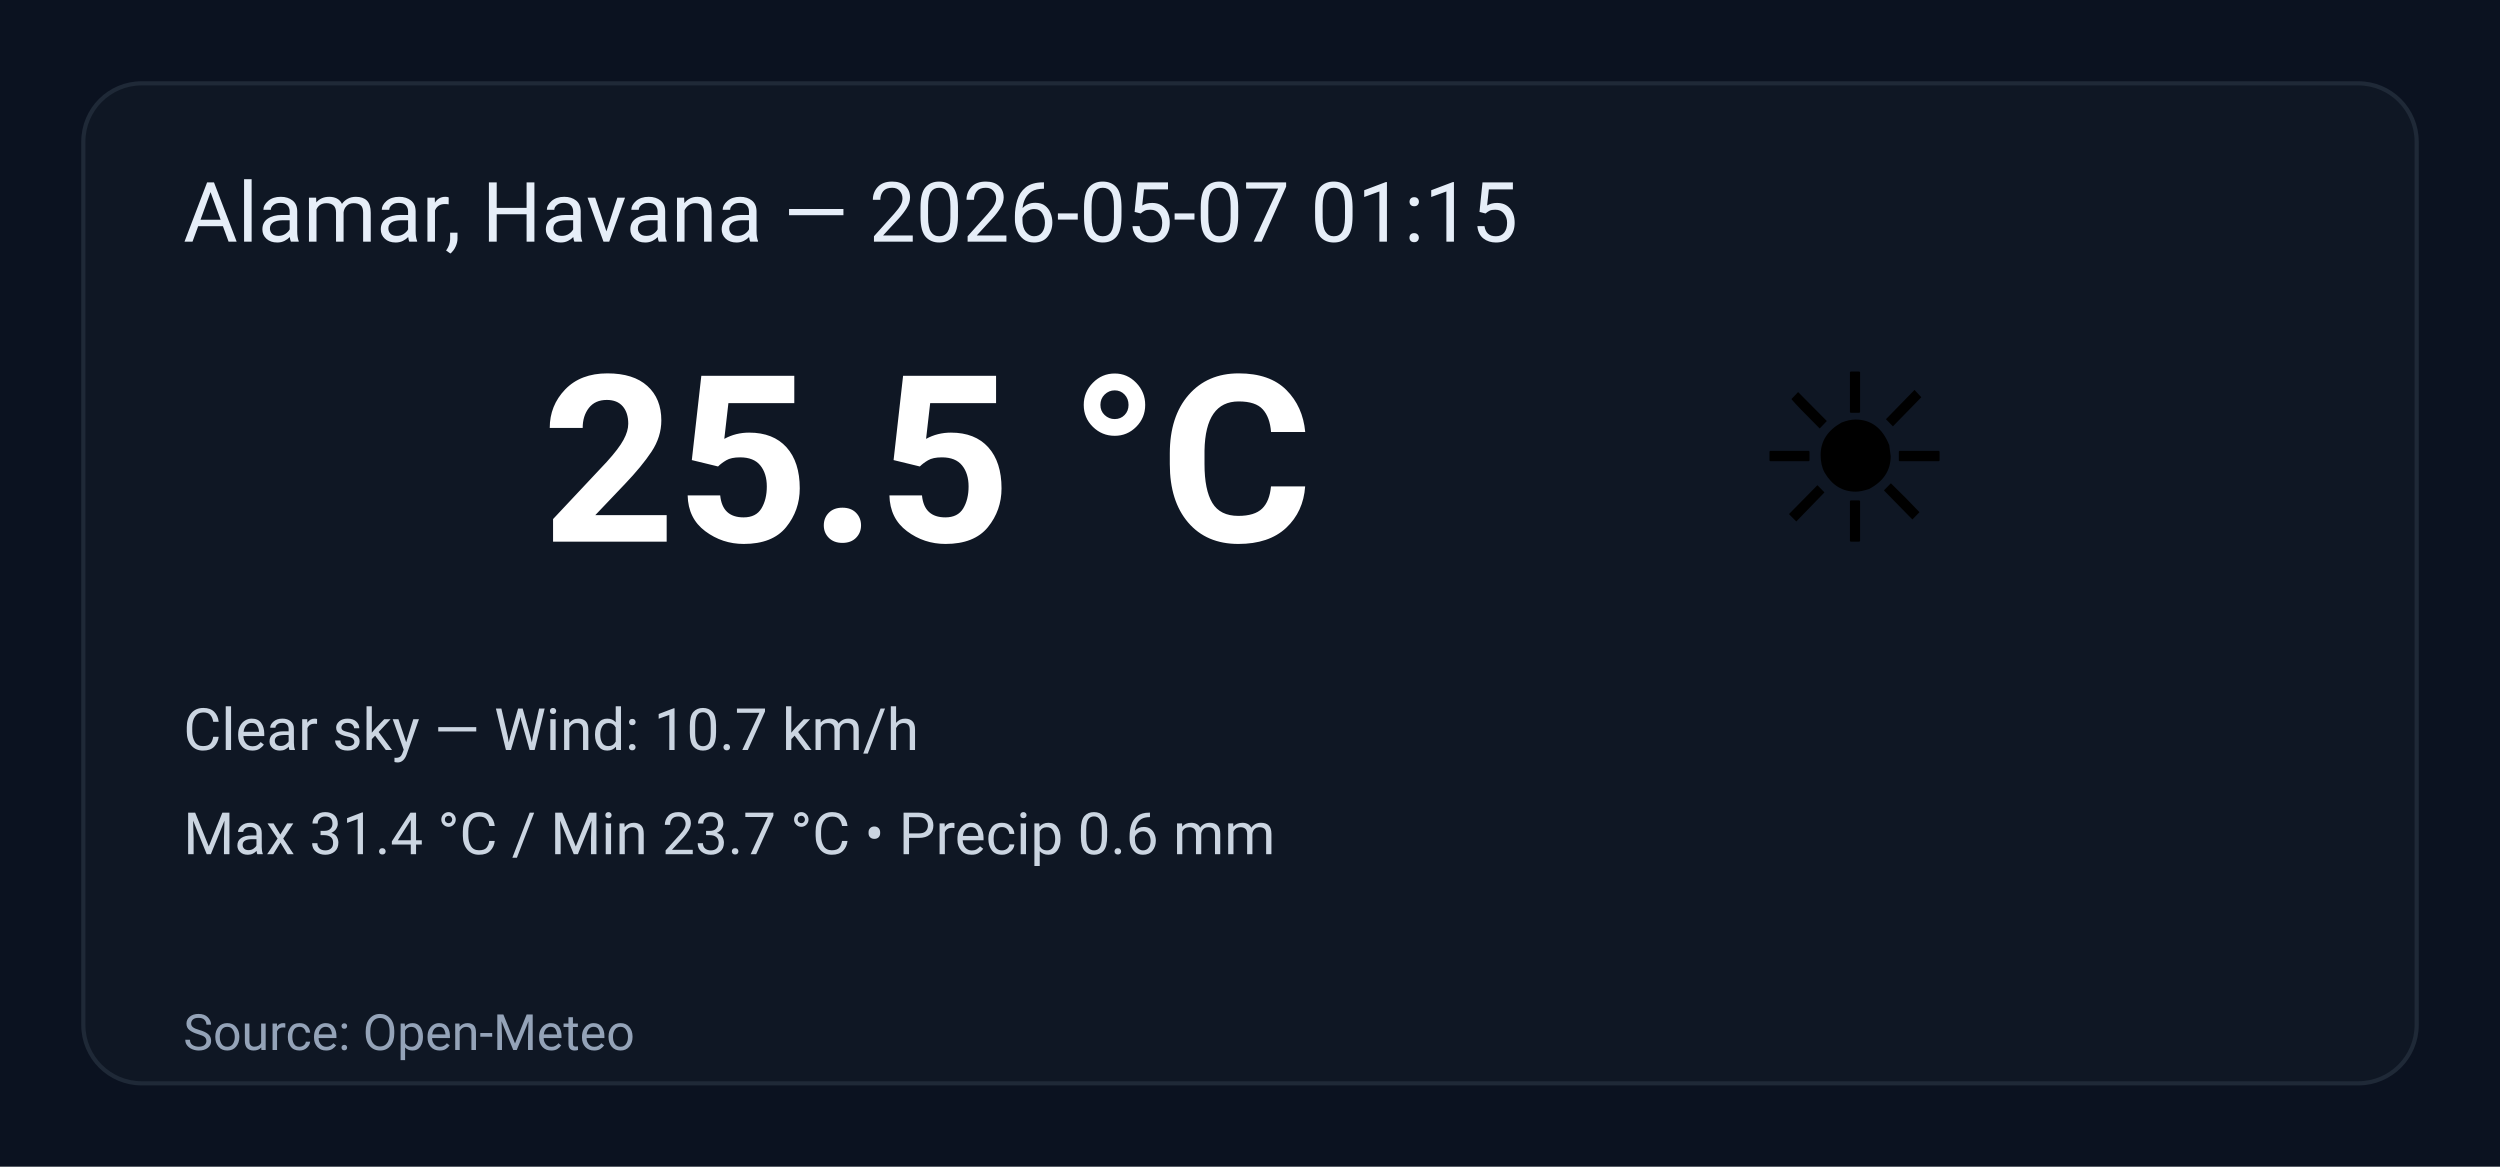
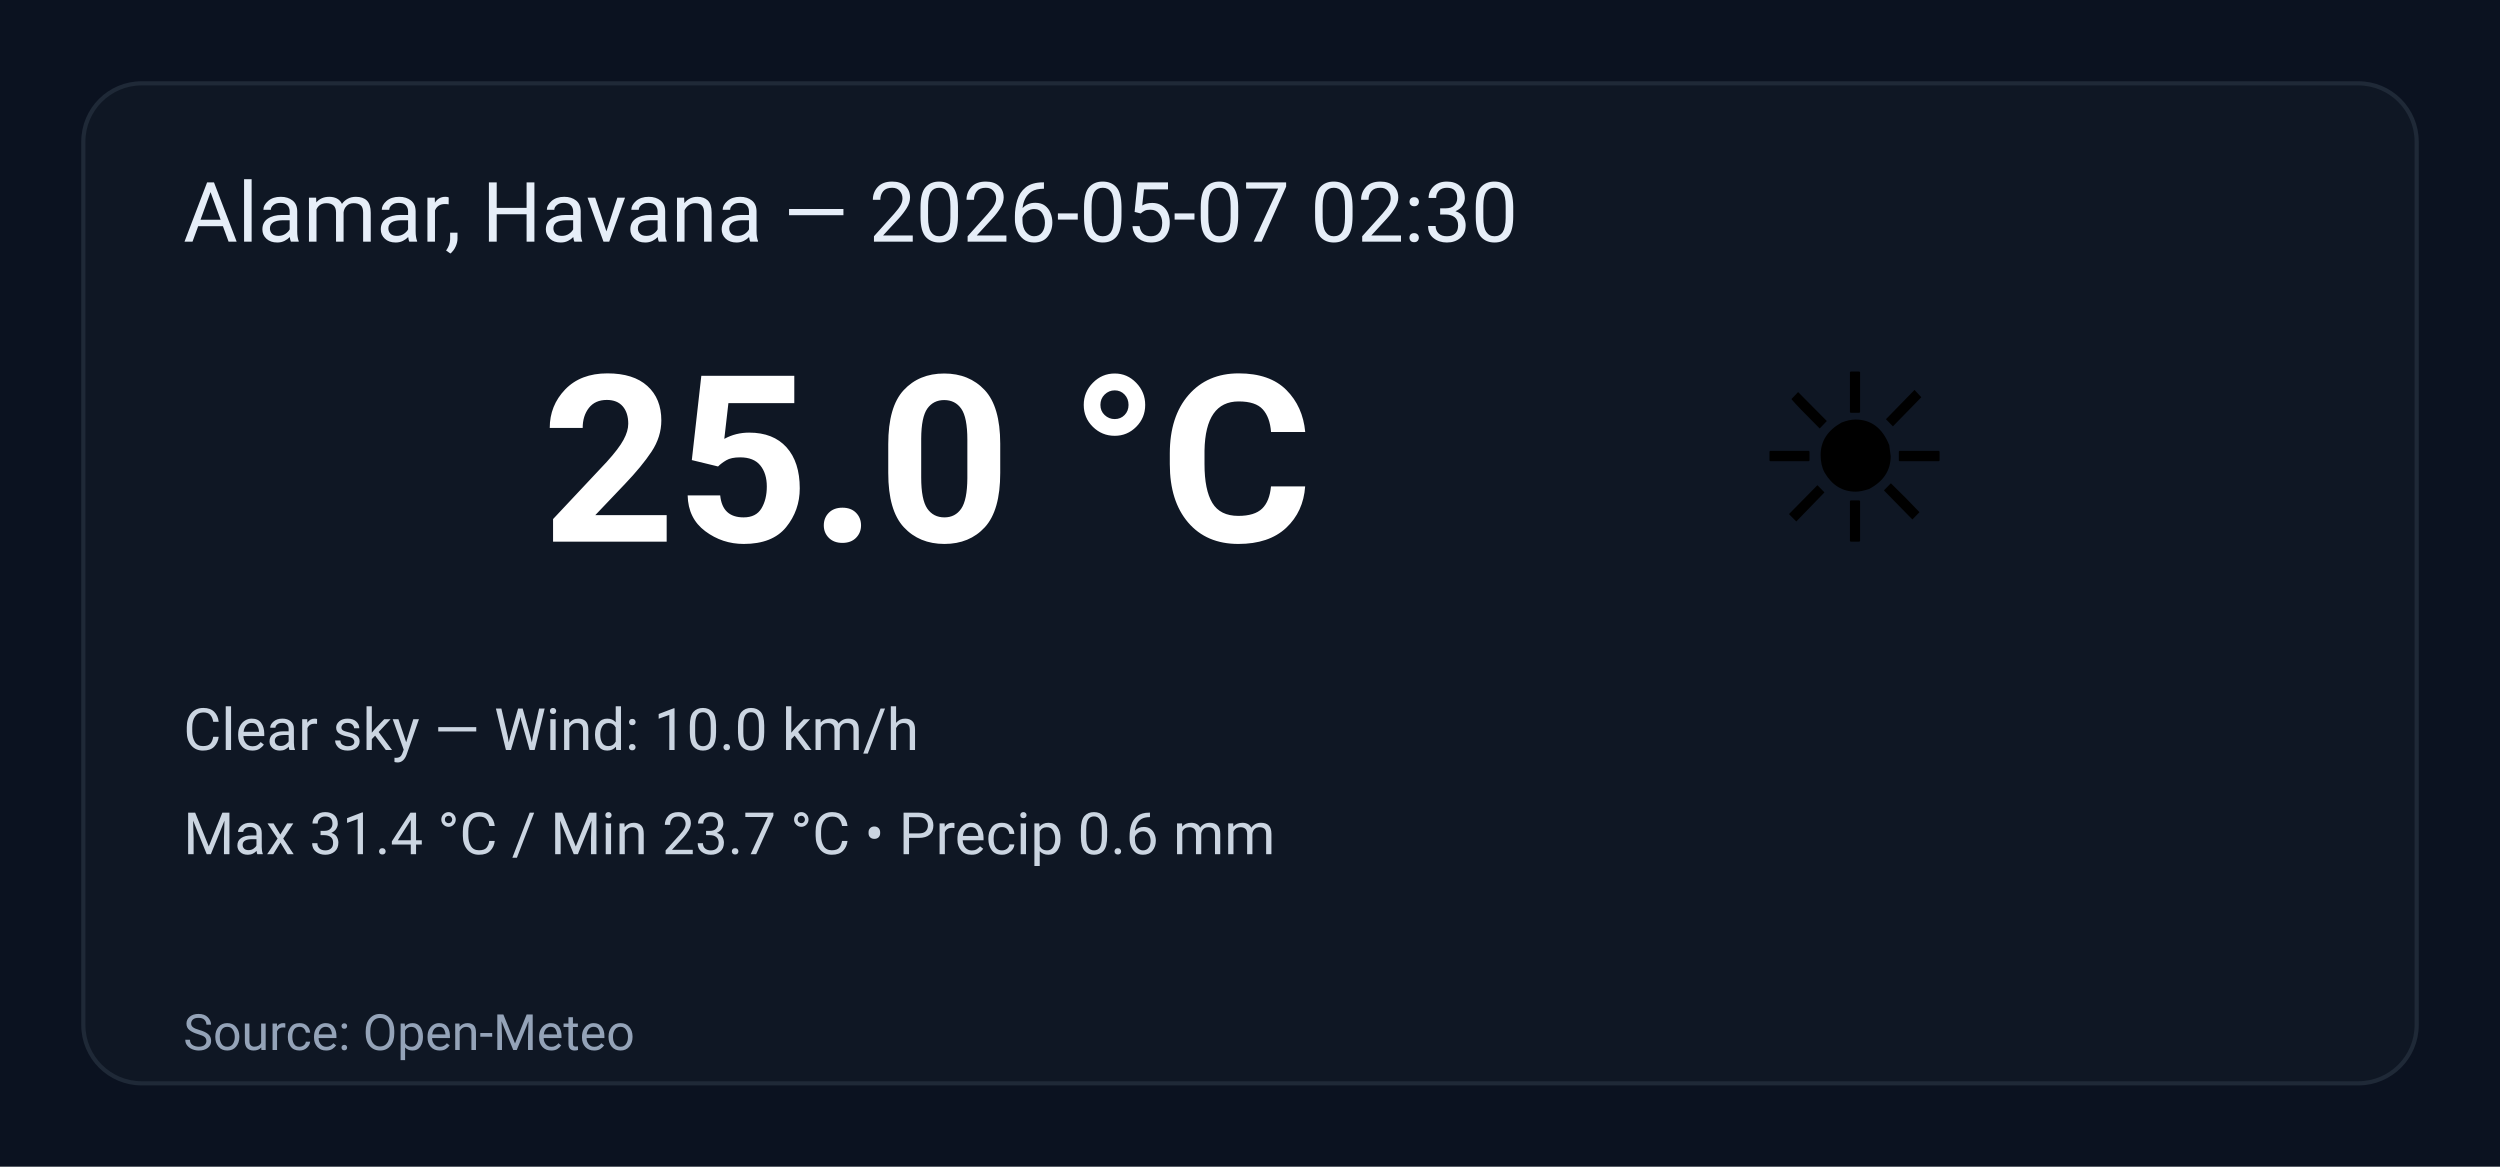
<svg xmlns="http://www.w3.org/2000/svg" width="600" height="280" viewBox="0 0 600 280" role="img" aria-label="Weather summary">
  <style>
    .bg { fill: #0b1220; }
    .card { fill: #0f1724; stroke: #1f2937; stroke-width:1; rx:14; }
    .title { font: 20px 'Segoe UI', Roboto, Arial; fill: #e6eef8; }
    .temp { font: 56px 'Segoe UI', Roboto, Arial; fill: #ffffff; font-weight:700; }
    .emoji { font-size:56px; }
    .meta { font: 14px 'Segoe UI', Roboto, Arial; fill: #cbd5e1; }
    .foot { font: 12px 'Segoe UI', Roboto, Arial; fill: #94a3b8; }
  </style>
  <rect class="bg" width="100%" height="100%" rx="0" />
  <g transform="translate(20,20)">
    <rect class="card" x="0" y="0" width="560" height="240" rx="12" />
-     <text class="title" x="24" y="38">Alamar, Havana — 2026-05-07 01:15</text>
+     <text class="title" x="24" y="38">Alamar, Havana — 2026-05-07 02:30</text>
    <text class="emoji" x="400" y="110">☀️</text>
-     <text class="temp" x="110" y="110">25.5 °C</text>
-     <text class="meta" x="24" y="160">Clear sky — Wind: 10.7 km/h</text>
+     <text class="temp" x="110" y="110">25.0 °C</text>
+     <text class="meta" x="24" y="160">Clear sky — Wind: 10.0 km/h</text>
    <text class="meta" x="24" y="185">Max 31.4 °C / Min 23.7 °C  •  Precip 0.6 mm</text>
    <text class="foot" x="24" y="232">Source: Open-Meteo</text>
  </g>
</svg>
